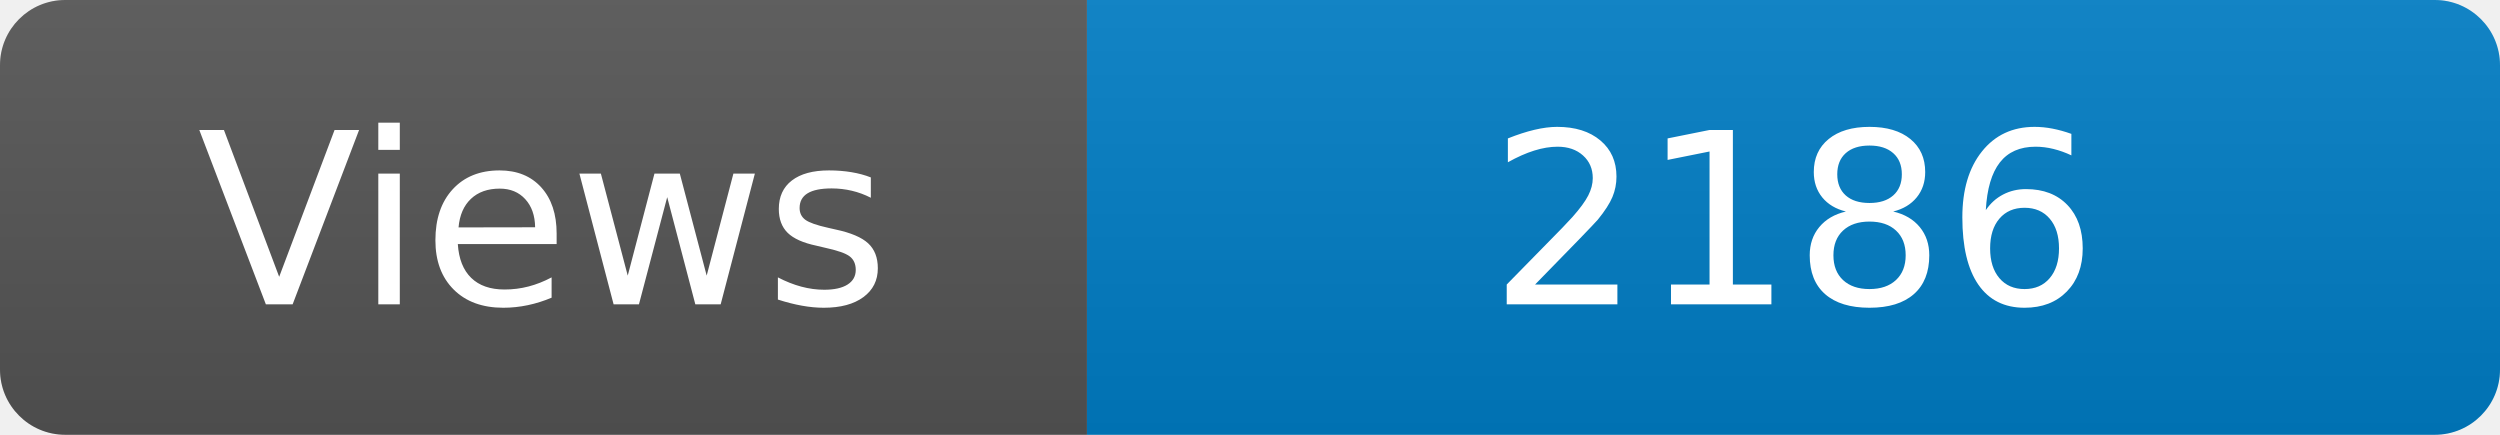
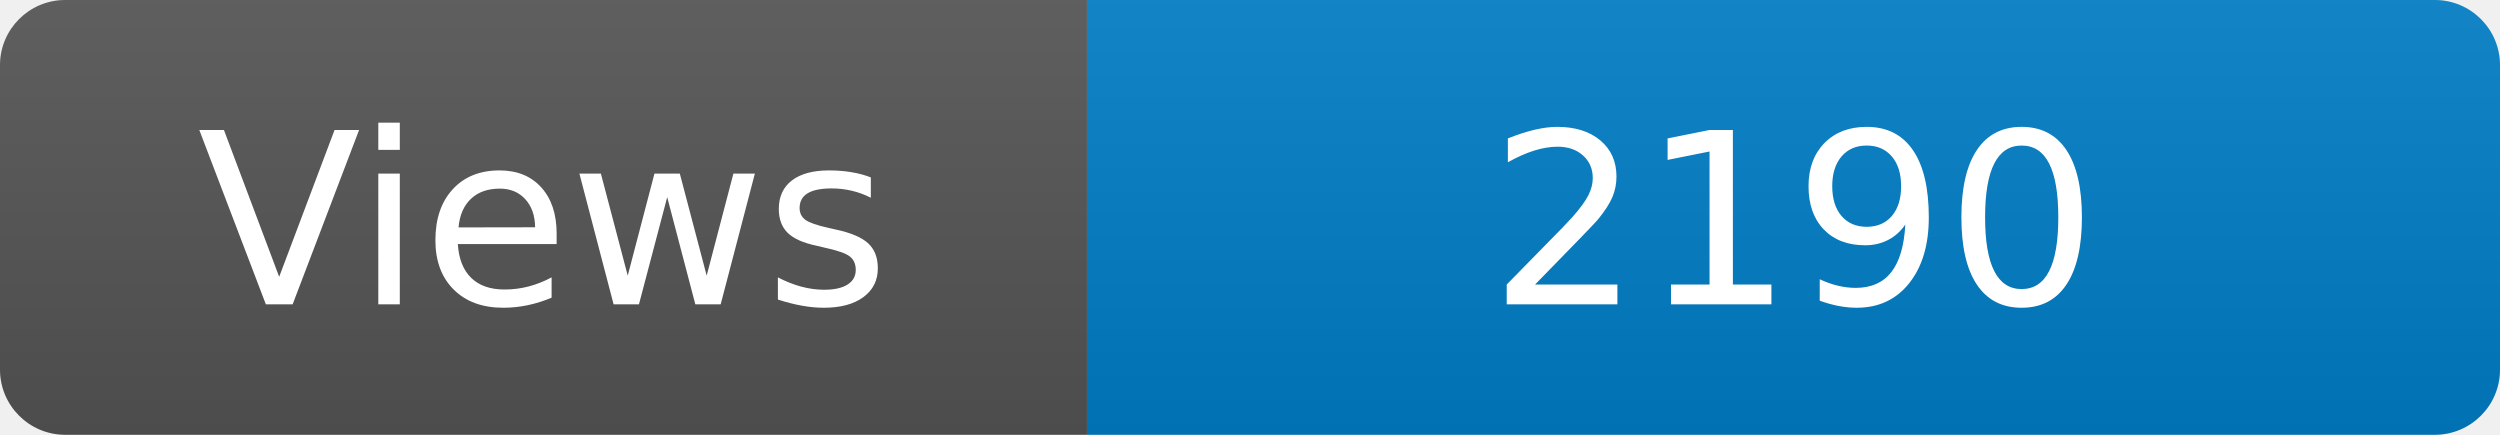
<svg xmlns="http://www.w3.org/2000/svg" width="115" height="20" role="img" aria-label="Maintained?: yes">
  <linearGradient id="s" x2="0" y2="100%">
    <stop offset="0" stop-color="#bbb" stop-opacity=".1" />
    <stop offset="1" stop-opacity=".1" />
  </linearGradient>
  <clipPath id="r">
    <rect width="115" height="20" rx="3" fill="#fff" />
  </clipPath>
  <g clip-path="url(#r)">
    <rect width="50" height="20" fill="#555" />
    <rect x="50" width="160" height="20" fill="#007ec6" />
    <rect width="115" height="20" fill="url(#s)" />
  </g>
  <g fill="#fff" text-anchor="middle" font-family="Verdana,Geneva,DejaVu Sans,sans-serif" font-size="110">
    <text x="250" y="140" transform="scale(.1)" fill="#fff">Views</text>
-     <text x="825" y="140" transform="scale(.1)" fill="#fff">2186</text>
+     <text x="825" y="140" transform="scale(.1)" fill="#fff">2190</text>
  </g>
</svg>
